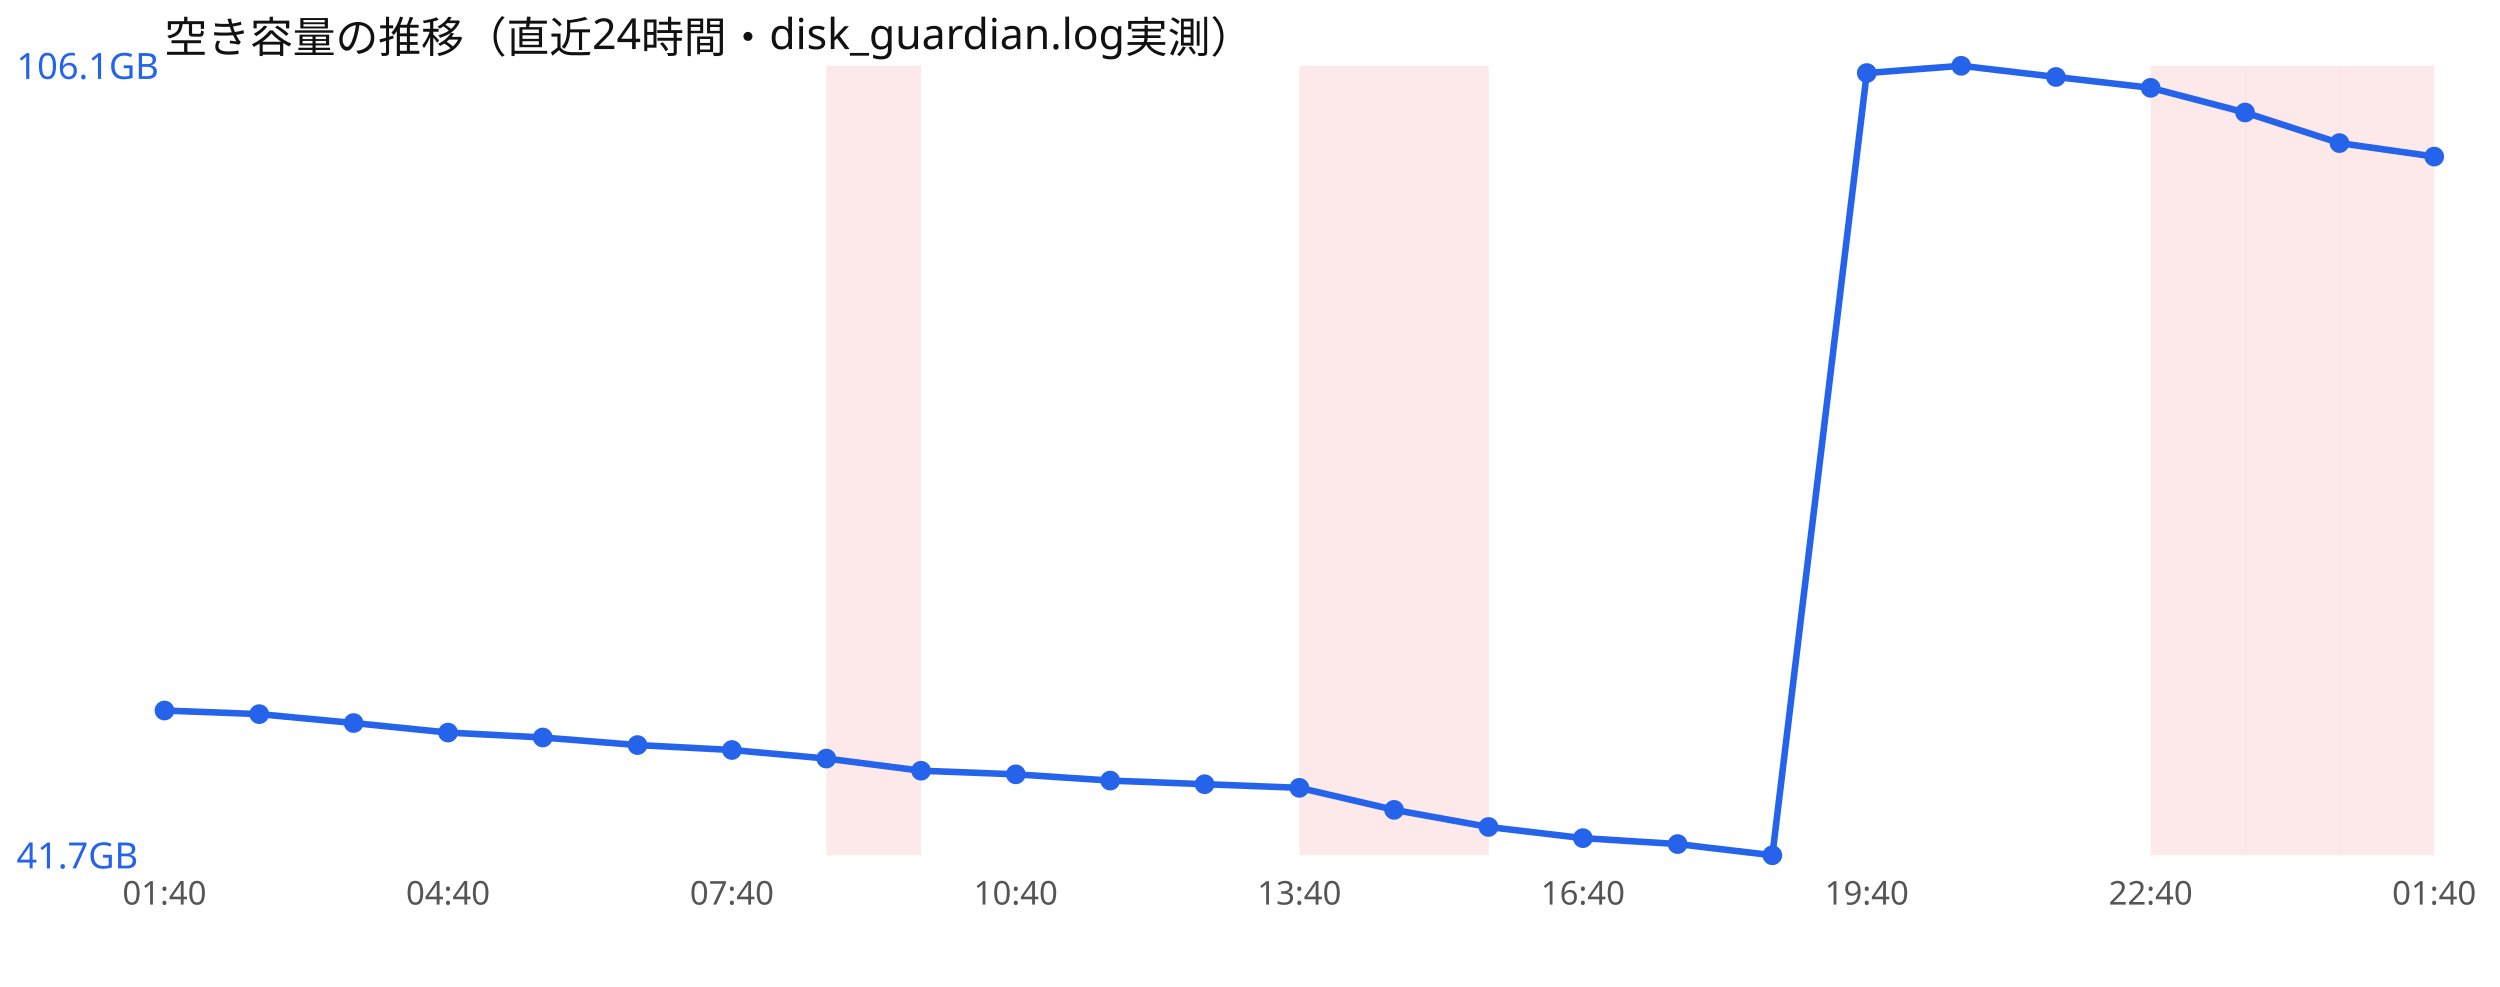
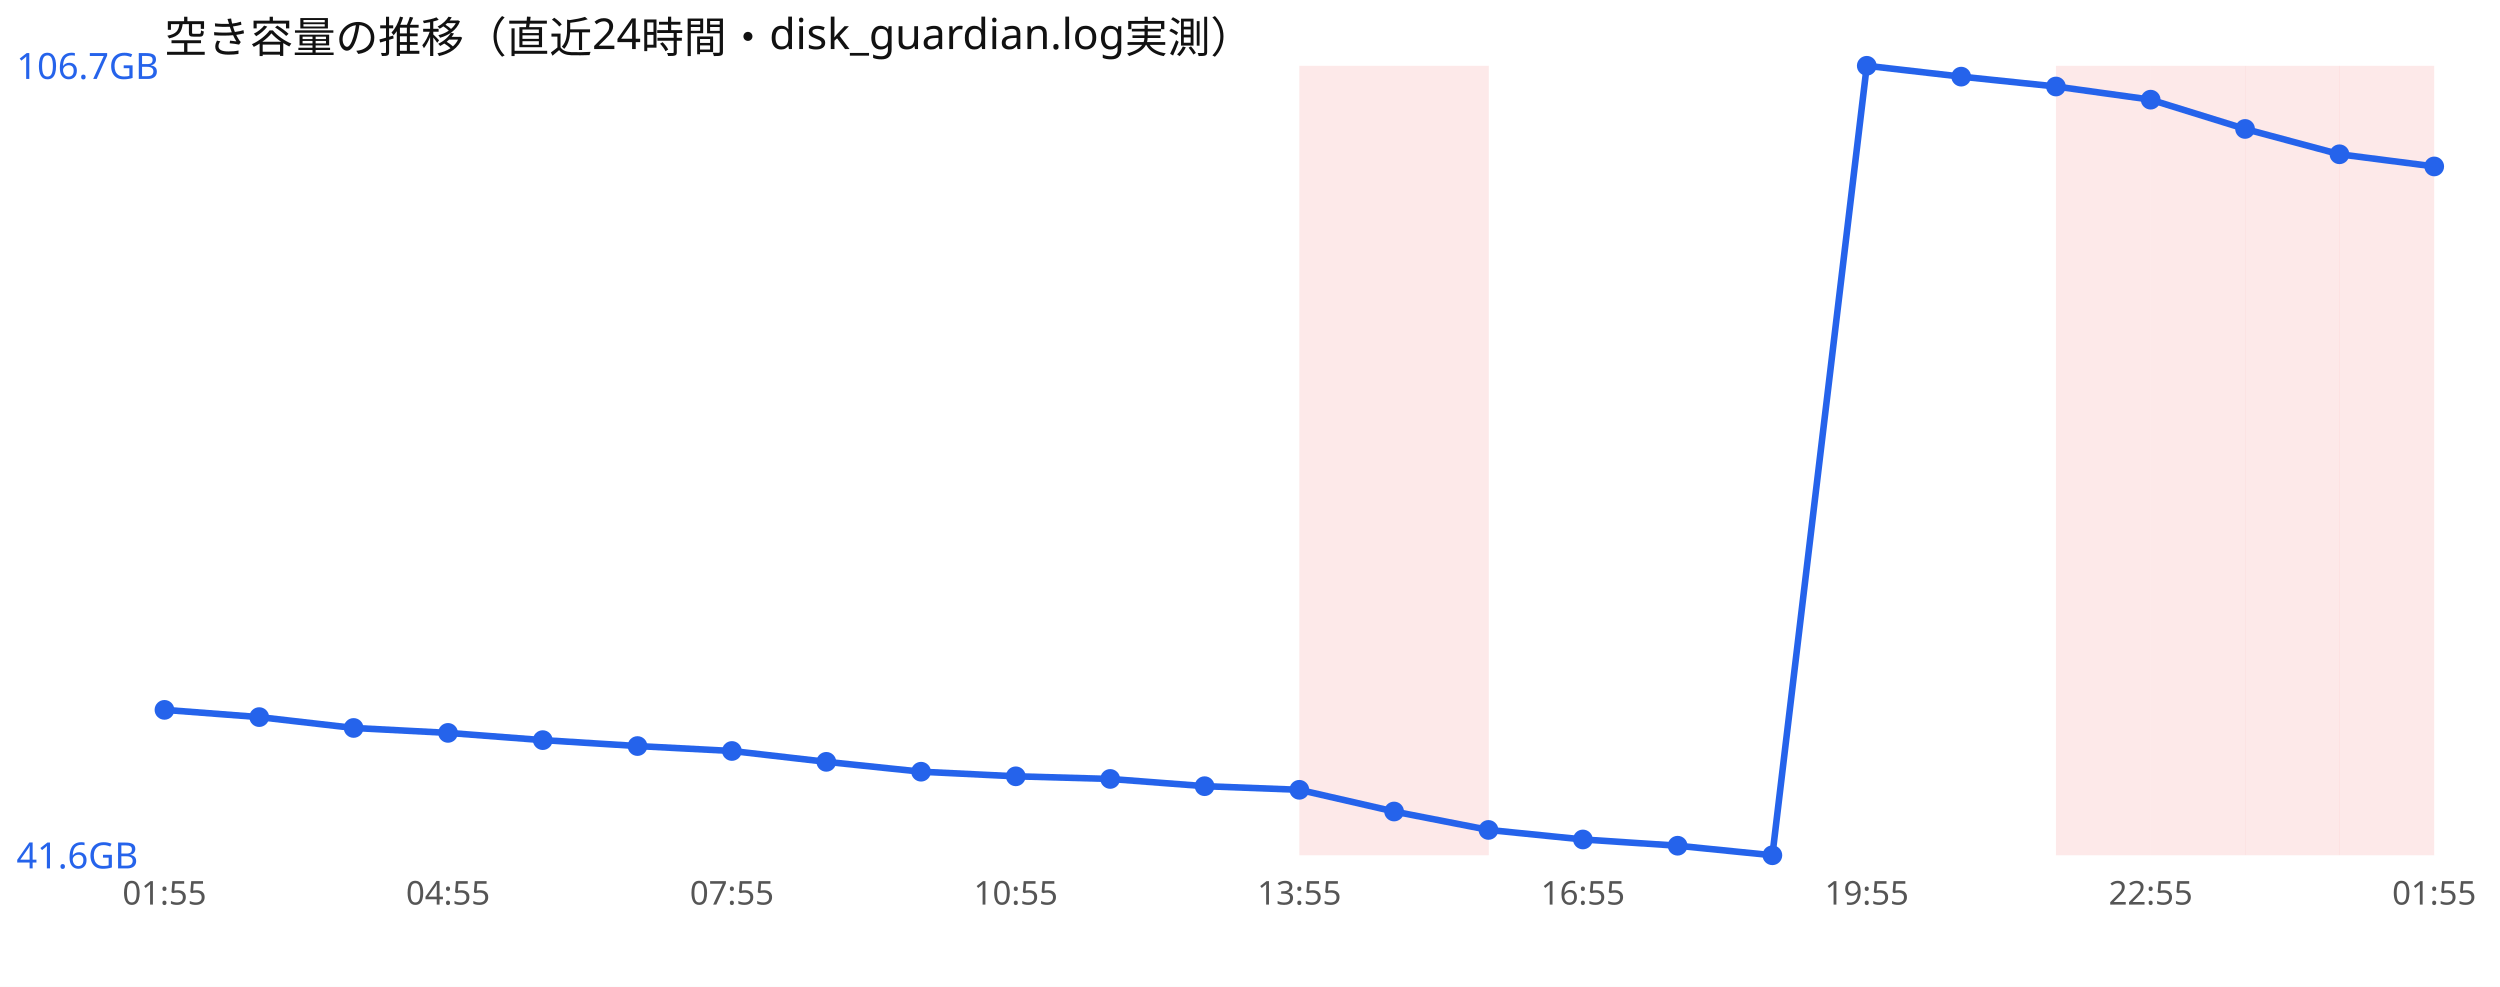
<svg xmlns="http://www.w3.org/2000/svg" width="760" height="300" viewBox="0 0 760 300" font-family="sans-serif">
  <rect width="760" height="300" fill="#ffffff" />
  <text x="50" y="16" font-size="13" fill="#111">空き容量の推移（直近24時間・disk_guardian.log実測）</text>
-   <rect x="251.2" y="20" width="28.8" height="240" fill="#ef4444" opacity="0.12" />
  <rect x="395.0" y="20" width="28.8" height="240" fill="#ef4444" opacity="0.12" />
  <rect x="423.8" y="20" width="28.8" height="240" fill="#ef4444" opacity="0.12" />
+   <rect x="625.0" y="20" width="28.8" height="240" fill="#ef4444" opacity="0.12" />
  <rect x="653.8" y="20" width="28.8" height="240" fill="#ef4444" opacity="0.12" />
  <rect x="682.5" y="20" width="28.8" height="240" fill="#ef4444" opacity="0.12" />
  <rect x="711.2" y="20" width="28.8" height="240" fill="#ef4444" opacity="0.12" />
-   <polyline points="50.0,216.0 78.8,217.1 107.5,219.8 136.2,222.7 165.0,224.2 193.8,226.5 222.5,228.0 251.2,230.6 280.0,234.3 308.8,235.4 337.5,237.3 366.2,238.4 395.0,239.5 423.8,246.2 452.5,251.4 481.2,254.8 510.0,256.6 538.8,260.0 567.5,22.2 596.2,20.0 625.0,23.4 653.8,26.7 682.5,34.2 711.2,43.5 740.0,47.6" fill="none" stroke="#2563eb" stroke-width="2" />
-   <circle cx="50.0" cy="216.0" r="3" fill="#2563eb" />
-   <circle cx="78.8" cy="217.1" r="3" fill="#2563eb" />
-   <circle cx="107.5" cy="219.8" r="3" fill="#2563eb" />
-   <circle cx="136.2" cy="222.7" r="3" fill="#2563eb" />
-   <circle cx="165.0" cy="224.2" r="3" fill="#2563eb" />
-   <circle cx="193.8" cy="226.5" r="3" fill="#2563eb" />
-   <circle cx="222.5" cy="228.0" r="3" fill="#2563eb" />
-   <circle cx="251.2" cy="230.6" r="3" fill="#2563eb" />
-   <circle cx="280.0" cy="234.3" r="3" fill="#2563eb" />
-   <circle cx="308.8" cy="235.4" r="3" fill="#2563eb" />
-   <circle cx="337.5" cy="237.3" r="3" fill="#2563eb" />
-   <circle cx="366.2" cy="238.4" r="3" fill="#2563eb" />
-   <circle cx="395.0" cy="239.5" r="3" fill="#2563eb" />
-   <circle cx="423.8" cy="246.2" r="3" fill="#2563eb" />
-   <circle cx="452.5" cy="251.4" r="3" fill="#2563eb" />
-   <circle cx="481.2" cy="254.8" r="3" fill="#2563eb" />
-   <circle cx="510.0" cy="256.6" r="3" fill="#2563eb" />
+   <polyline points="50.0,215.8 78.8,218.0 107.5,221.3 136.2,222.8 165.0,225.0 193.8,226.8 222.5,228.3 251.2,231.6 280.0,234.6 308.8,236.0 337.5,236.8 366.2,239.0 395.0,240.1 423.8,246.7 452.5,252.3 481.2,255.2 510.0,257.1 538.8,260.0 567.5,20.0 596.2,23.3 625.0,26.3 653.8,30.3 682.5,39.2 711.2,46.9 740.0,50.6" fill="none" stroke="#2563eb" stroke-width="2" />
+   <circle cx="50.0" cy="215.8" r="3" fill="#2563eb" />
+   <circle cx="78.8" cy="218.0" r="3" fill="#2563eb" />
+   <circle cx="107.5" cy="221.3" r="3" fill="#2563eb" />
+   <circle cx="136.2" cy="222.8" r="3" fill="#2563eb" />
+   <circle cx="165.0" cy="225.0" r="3" fill="#2563eb" />
+   <circle cx="193.8" cy="226.8" r="3" fill="#2563eb" />
+   <circle cx="222.5" cy="228.3" r="3" fill="#2563eb" />
+   <circle cx="251.2" cy="231.6" r="3" fill="#2563eb" />
+   <circle cx="280.0" cy="234.6" r="3" fill="#2563eb" />
+   <circle cx="308.8" cy="236.0" r="3" fill="#2563eb" />
+   <circle cx="337.5" cy="236.8" r="3" fill="#2563eb" />
+   <circle cx="366.2" cy="239.0" r="3" fill="#2563eb" />
+   <circle cx="395.0" cy="240.1" r="3" fill="#2563eb" />
+   <circle cx="423.8" cy="246.7" r="3" fill="#2563eb" />
+   <circle cx="452.5" cy="252.3" r="3" fill="#2563eb" />
+   <circle cx="481.2" cy="255.2" r="3" fill="#2563eb" />
+   <circle cx="510.0" cy="257.1" r="3" fill="#2563eb" />
  <circle cx="538.8" cy="260.0" r="3" fill="#2563eb" />
-   <circle cx="567.5" cy="22.2" r="3" fill="#2563eb" />
-   <circle cx="596.2" cy="20.0" r="3" fill="#2563eb" />
-   <circle cx="625.0" cy="23.4" r="3" fill="#2563eb" />
-   <circle cx="653.8" cy="26.7" r="3" fill="#2563eb" />
-   <circle cx="682.5" cy="34.2" r="3" fill="#2563eb" />
-   <circle cx="711.2" cy="43.5" r="3" fill="#2563eb" />
-   <circle cx="740.0" cy="47.6" r="3" fill="#2563eb" />
-   <text x="5" y="24.0" font-size="11" fill="#2563eb">106.1GB</text>
-   <text x="5" y="264.0" font-size="11" fill="#2563eb">41.7GB</text>
-   <text x="50.0" y="275" font-size="10" fill="#555" text-anchor="middle">01:40</text>
-   <text x="136.2" y="275" font-size="10" fill="#555" text-anchor="middle">04:40</text>
-   <text x="222.5" y="275" font-size="10" fill="#555" text-anchor="middle">07:40</text>
-   <text x="308.8" y="275" font-size="10" fill="#555" text-anchor="middle">10:40</text>
-   <text x="395.0" y="275" font-size="10" fill="#555" text-anchor="middle">13:40</text>
-   <text x="481.2" y="275" font-size="10" fill="#555" text-anchor="middle">16:40</text>
-   <text x="567.5" y="275" font-size="10" fill="#555" text-anchor="middle">19:40</text>
-   <text x="653.8" y="275" font-size="10" fill="#555" text-anchor="middle">22:40</text>
-   <text x="740.0" y="275" font-size="10" fill="#555" text-anchor="middle">01:40</text>
+   <circle cx="567.5" cy="20.0" r="3" fill="#2563eb" />
+   <circle cx="596.2" cy="23.3" r="3" fill="#2563eb" />
+   <circle cx="625.0" cy="26.3" r="3" fill="#2563eb" />
+   <circle cx="653.8" cy="30.3" r="3" fill="#2563eb" />
+   <circle cx="682.5" cy="39.2" r="3" fill="#2563eb" />
+   <circle cx="711.2" cy="46.9" r="3" fill="#2563eb" />
+   <circle cx="740.0" cy="50.6" r="3" fill="#2563eb" />
+   <text x="5" y="24.0" font-size="11" fill="#2563eb">106.7GB</text>
+   <text x="5" y="264.0" font-size="11" fill="#2563eb">41.6GB</text>
+   <text x="50.0" y="275" font-size="10" fill="#555" text-anchor="middle">01:55</text>
+   <text x="136.2" y="275" font-size="10" fill="#555" text-anchor="middle">04:55</text>
+   <text x="222.5" y="275" font-size="10" fill="#555" text-anchor="middle">07:55</text>
+   <text x="308.8" y="275" font-size="10" fill="#555" text-anchor="middle">10:55</text>
+   <text x="395.0" y="275" font-size="10" fill="#555" text-anchor="middle">13:55</text>
+   <text x="481.2" y="275" font-size="10" fill="#555" text-anchor="middle">16:55</text>
+   <text x="567.5" y="275" font-size="10" fill="#555" text-anchor="middle">19:55</text>
+   <text x="653.8" y="275" font-size="10" fill="#555" text-anchor="middle">22:55</text>
+   <text x="740.0" y="275" font-size="10" fill="#555" text-anchor="middle">01:55</text>
</svg>
